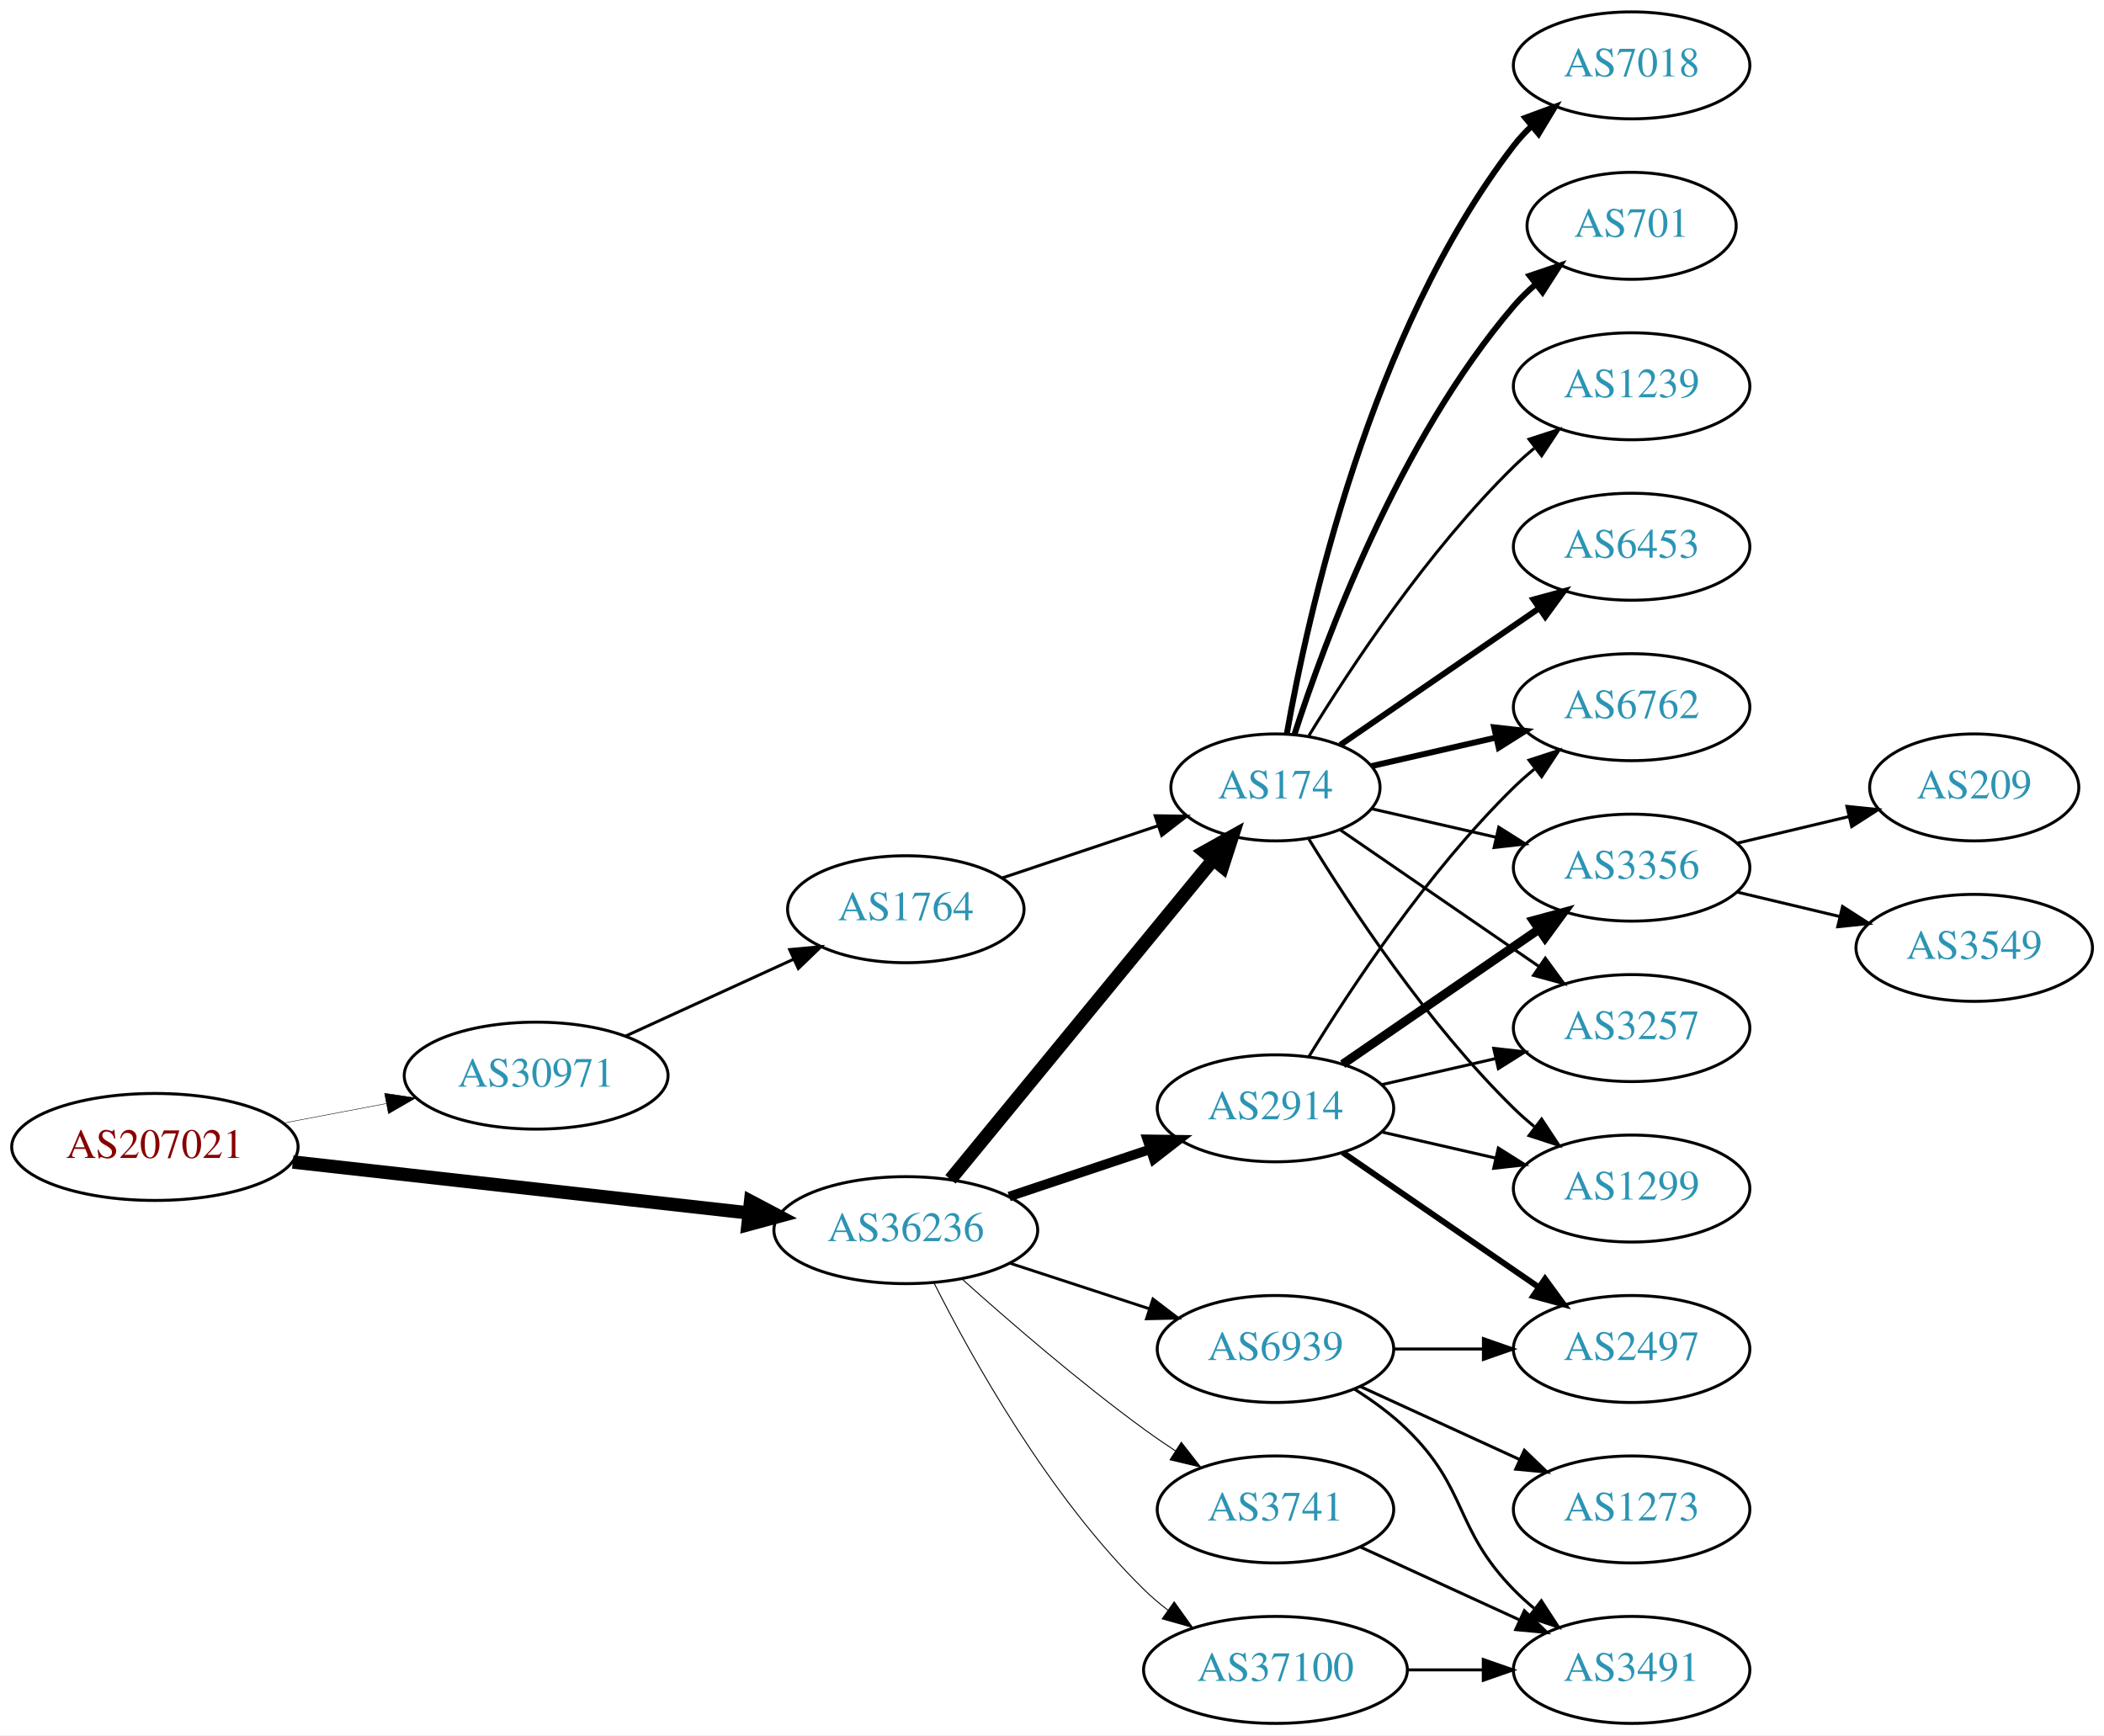
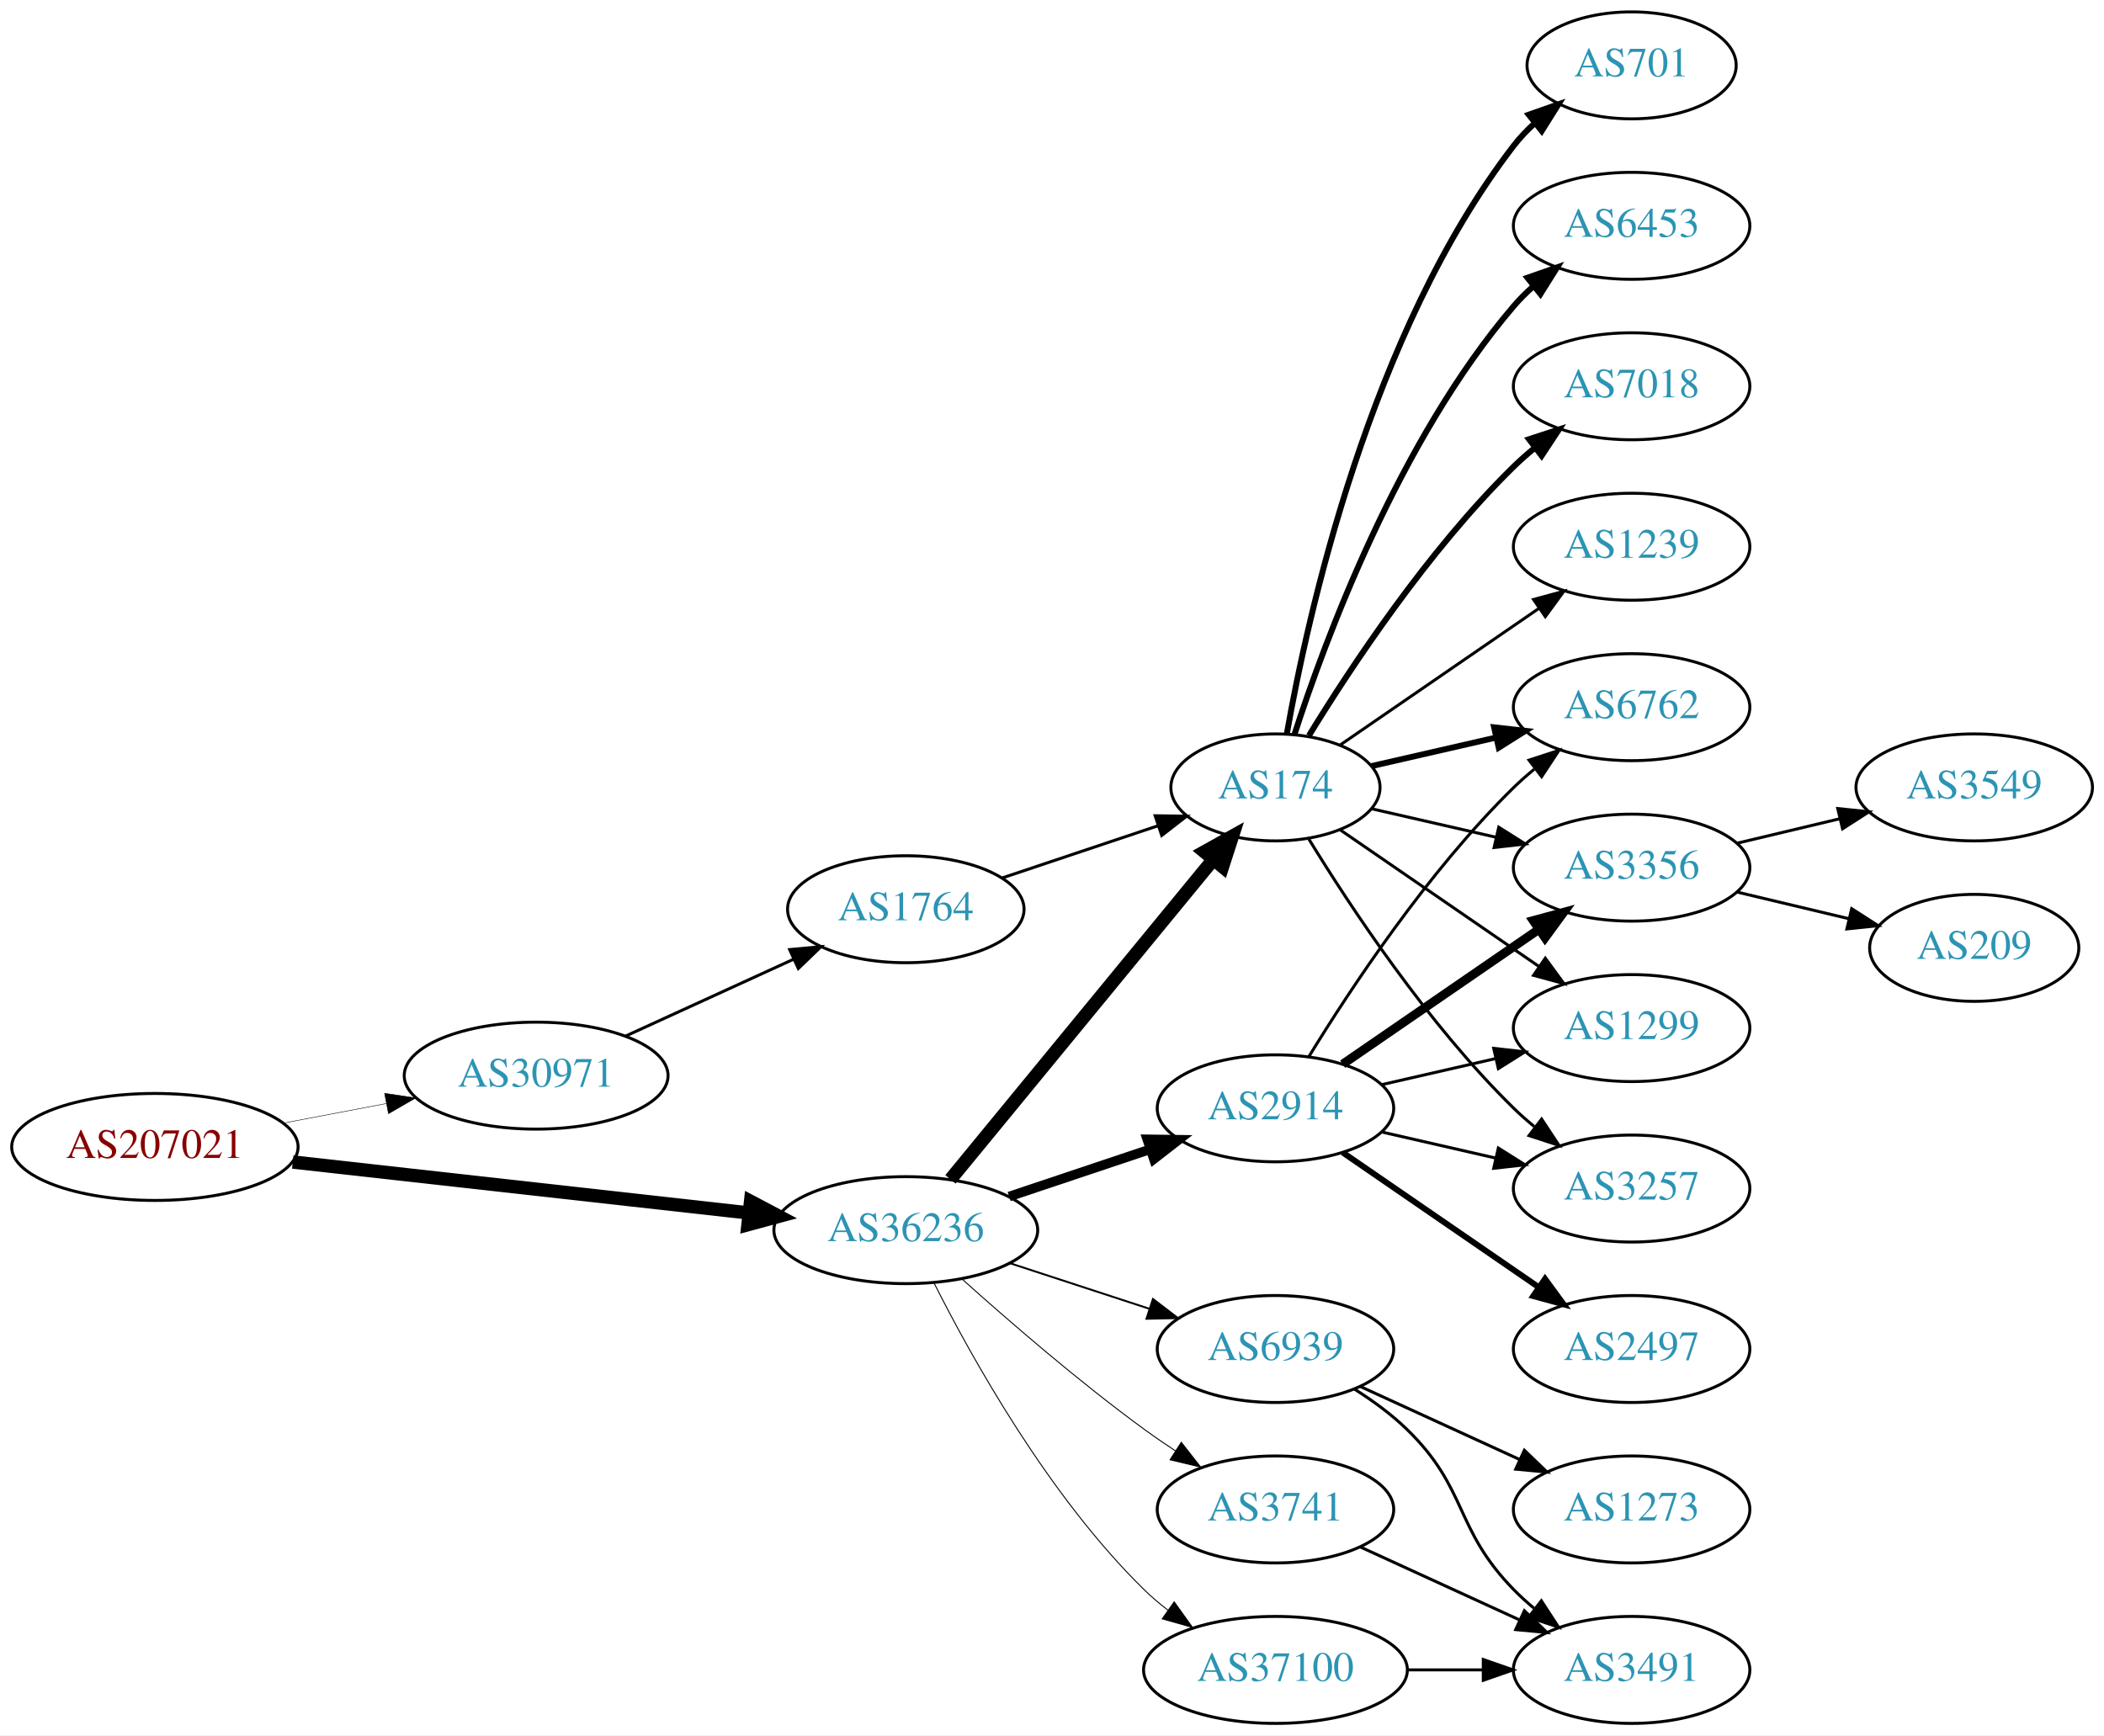
<svg xmlns="http://www.w3.org/2000/svg" xmlns:xlink="http://www.w3.org/1999/xlink" width="708pt" height="584pt" viewBox="0.00 0.00 707.95 584.00">
  <g id="graph0" class="graph" transform="scale(1 1) rotate(0) translate(4 580)">
    <polygon fill="white" stroke="none" points="-4,4 -4,-580 703.954,-580 703.954,4 -4,4" />
    <g id="node1" class="node">
      <g id="a_node1">
        <a xlink:href="/asn/207021" xlink:title="AS207021 ~ ipcom GmbH [AT]">
          <ellipse fill="#ffffff" stroke="black" cx="48.096" cy="-194" rx="48.192" ry="18" />
          <text text-anchor="middle" x="48.096" y="-190.3" font-family="Times,serif" font-size="14.00" fill="#880000">AS207021</text>
        </a>
      </g>
    </g>
    <g id="node2" class="node">
      <g id="a_node2">
        <a xlink:href="/asn/30971" xlink:title="AS30971 ~ Jakob-Haringer-Strasse 8 [AT]">
          <ellipse fill="#ffffff" stroke="black" cx="176.388" cy="-218" rx="44.393" ry="18" />
          <text text-anchor="middle" x="176.388" y="-214.3" font-family="Times,serif" font-size="14.00" fill="#2c94b3">AS30971</text>
        </a>
      </g>
    </g>
    <g id="edge1" class="edge">
-       <path fill="none" stroke="black" stroke-width="0.155" d="M91.5,-202.058C102.585,-204.165 114.629,-206.454 126.041,-208.622" />
-       <polygon fill="black" stroke="black" stroke-width="0.155" points="125.389,-212.061 135.866,-210.49 126.696,-205.184 125.389,-212.061" />
+       <path fill="none" stroke="black" stroke-width="0.161" d="M91.5,-202.058C102.585,-204.165 114.629,-206.454 126.041,-208.622" />
+       <polygon fill="black" stroke="black" stroke-width="0.161" points="125.389,-212.061 135.866,-210.49 126.696,-205.184 125.389,-212.061" />
    </g>
    <g id="node3" class="node">
      <g id="a_node3">
        <a xlink:href="/asn/36236" xlink:title="AS36236 ~ NetActuate, Inc [US]">
          <ellipse fill="#ffffff" stroke="black" cx="300.78" cy="-166" rx="44.393" ry="18" />
          <text text-anchor="middle" x="300.78" y="-162.3" font-family="Times,serif" font-size="14.00" fill="#2c94b3">AS36236</text>
        </a>
      </g>
    </g>
    <g id="edge2" class="edge">
      <path fill="none" stroke="black" stroke-width="4.5" d="M94.493,-188.929C137.689,-184.105 202.627,-176.851 247.86,-171.799" />
      <polygon fill="black" stroke="black" stroke-width="4.5" points="248.551,-175.684 258.052,-170.661 247.677,-167.858 248.551,-175.684" />
    </g>
    <g id="node4" class="node">
      <g id="a_node4">
        <a xlink:href="/asn/1764" xlink:title="AS1764 ~ NEXTLAYER-AS [AT]">
          <ellipse fill="#ffffff" stroke="black" cx="300.78" cy="-274" rx="39.794" ry="18" />
          <text text-anchor="middle" x="300.78" y="-270.3" font-family="Times,serif" font-size="14.00" fill="#2c94b3">AS1764</text>
        </a>
      </g>
    </g>
    <g id="edge3" class="edge">
      <path fill="none" stroke="black" d="M206.393,-231.271C223.368,-239.038 244.963,-248.919 263.111,-257.222" />
      <polygon fill="black" stroke="black" points="261.694,-260.423 272.243,-261.401 264.606,-254.058 261.694,-260.423" />
    </g>
    <g id="node5" class="node">
      <g id="a_node5">
        <a xlink:href="/asn/174" xlink:title="AS174 ~ Cogent Communications [US]">
          <ellipse fill="#ffffff" stroke="black" cx="425.172" cy="-315" rx="35.194" ry="18" />
          <text text-anchor="middle" x="425.172" y="-311.3" font-family="Times,serif" font-size="14.00" fill="#2c94b3">AS174</text>
        </a>
      </g>
    </g>
-     <g id="edge6" class="edge">
+     <g id="edge5" class="edge">
      <path fill="none" stroke="black" stroke-width="4.5" d="M315.82,-183.092C337.515,-209.504 379.272,-260.339 404.135,-290.607" />
      <polygon fill="black" stroke="black" stroke-width="4.5" points="401.279,-293.333 410.669,-298.561 407.364,-288.335 401.279,-293.333" />
    </g>
    <g id="node6" class="node">
      <g id="a_node6">
        <a xlink:href="/asn/2914" xlink:title="AS2914 ~ NTT America, Inc. [US]">
          <ellipse fill="#ffffff" stroke="black" cx="425.172" cy="-207" rx="39.794" ry="18" />
          <text text-anchor="middle" x="425.172" y="-203.3" font-family="Times,serif" font-size="14.00" fill="#2c94b3">AS2914</text>
        </a>
      </g>
    </g>
-     <g id="edge5" class="edge">
+     <g id="edge6" class="edge">
      <path fill="none" stroke="black" stroke-width="3.214" d="M335.548,-177.312C350.175,-182.212 367.437,-187.994 382.823,-193.148" />
      <polygon fill="black" stroke="black" stroke-width="3.214" points="382.022,-196.571 392.616,-196.429 384.245,-189.934 382.022,-196.571" />
    </g>
    <g id="node7" class="node">
      <g id="a_node7">
        <a xlink:href="/asn/3741" xlink:title="AS3741 ~ IS [ZA]">
          <ellipse fill="#ffffff" stroke="black" cx="425.172" cy="-72" rx="39.794" ry="18" />
          <text text-anchor="middle" x="425.172" y="-68.3" font-family="Times,serif" font-size="14.00" fill="#2c94b3">AS3741</text>
        </a>
      </g>
    </g>
    <g id="edge7" class="edge">
      <path fill="none" stroke="black" stroke-width="0.321" d="M319.733,-149.522C335.402,-135.46 359.008,-115.03 380.976,-99 384.351,-96.537 387.952,-94.063 391.581,-91.667" />
      <polygon fill="black" stroke="black" stroke-width="0.321" points="393.481,-94.606 400.003,-86.256 389.697,-88.716 393.481,-94.606" />
    </g>
    <g id="node8" class="node">
      <g id="a_node8">
        <a xlink:href="/asn/37100" xlink:title="AS37100 ~ SEACOM Limited [MU]">
          <ellipse fill="#ffffff" stroke="black" cx="425.172" cy="-18" rx="44.393" ry="18" />
          <text text-anchor="middle" x="425.172" y="-14.3" font-family="Times,serif" font-size="14.00" fill="#2c94b3">AS37100</text>
        </a>
      </g>
    </g>
    <g id="edge8" class="edge">
      <path fill="none" stroke="black" stroke-width="0.321" d="M310.25,-148.279C322.941,-123.073 348.868,-76.444 380.976,-45 383.452,-42.575 386.182,-40.26 389.031,-38.078" />
      <polygon fill="black" stroke="black" stroke-width="0.321" points="391.087,-40.911 397.259,-32.299 387.064,-35.182 391.087,-40.911" />
    </g>
    <g id="node9" class="node">
      <g id="a_node9">
        <a xlink:href="/asn/6939" xlink:title="AS6939 ~ Hurricane Electric LLC [US]">
          <ellipse fill="#ffffff" stroke="black" cx="425.172" cy="-126" rx="39.794" ry="18" />
          <text text-anchor="middle" x="425.172" y="-122.3" font-family="Times,serif" font-size="14.00" fill="#2c94b3">AS6939</text>
        </a>
      </g>
    </g>
    <g id="edge9" class="edge">
-       <path fill="none" stroke="black" stroke-width="0.964" d="M335.873,-154.858C350.378,-150.117 367.43,-144.544 382.661,-139.567" />
-       <polygon fill="black" stroke="black" stroke-width="0.964" points="383.944,-142.83 392.362,-136.396 381.769,-136.176 383.944,-142.83" />
+       <path fill="none" stroke="black" stroke-width="0.643" d="M335.873,-154.858C350.378,-150.117 367.43,-144.544 382.661,-139.567" />
+       <polygon fill="black" stroke="black" stroke-width="0.643" points="383.944,-142.83 392.362,-136.396 381.769,-136.176 383.944,-142.83" />
    </g>
    <g id="edge4" class="edge">
      <path fill="none" stroke="black" d="M333.299,-284.559C349.285,-289.914 368.836,-296.463 385.702,-302.113" />
      <polygon fill="black" stroke="black" points="384.682,-305.462 395.276,-305.32 386.905,-298.825 384.682,-305.462" />
    </g>
    <g id="node10" class="node">
      <g id="a_node10">
-         <a xlink:href="/asn/1299" xlink:title="AS1299 ~ Telia Carrier [EU]">
-           <ellipse fill="#ffffff" stroke="black" cx="545.014" cy="-180" rx="39.794" ry="18" />
-           <text text-anchor="middle" x="545.014" y="-176.3" font-family="Times,serif" font-size="14.00" fill="#2c94b3">AS1299</text>
+         <a xlink:href="/asn/6453" xlink:title="AS6453 ~ TATA COMMUNICATIONS (AMERICA) INC [US]">
+           <ellipse fill="#ffffff" stroke="black" cx="545.014" cy="-504" rx="39.794" ry="18" />
+           <text text-anchor="middle" x="545.014" y="-500.3" font-family="Times,serif" font-size="14.00" fill="#2c94b3">AS6453</text>
        </a>
      </g>
    </g>
    <g id="edge10" class="edge">
-       <path fill="none" stroke="black" d="M436.437,-297.56C450.246,-275.009 476.435,-235.278 505.368,-207 507.508,-204.908 509.825,-202.863 512.225,-200.894" />
-       <polygon fill="black" stroke="black" points="514.736,-203.382 520.567,-194.536 510.492,-197.815 514.736,-203.382" />
+       <path fill="none" stroke="black" stroke-width="2" d="M431.538,-332.74C441.802,-364.461 466.694,-431.808 505.368,-477 507.314,-479.274 509.492,-481.449 511.797,-483.507" />
+       <polygon fill="black" stroke="black" stroke-width="2" points="509.966,-486.524 519.965,-490.027 514.333,-481.053 509.966,-486.524" />
    </g>
    <g id="node11" class="node">
      <g id="a_node11">
-         <a xlink:href="/asn/701" xlink:title="AS701 ~ UUNET [US]">
-           <ellipse fill="#ffffff" stroke="black" cx="545.014" cy="-504" rx="35.194" ry="18" />
-           <text text-anchor="middle" x="545.014" y="-500.3" font-family="Times,serif" font-size="14.00" fill="#2c94b3">AS701</text>
-         </a>
-       </g>
-     </g>
-     <g id="edge11" class="edge">
-       <path fill="none" stroke="black" stroke-width="2" d="M431.538,-332.74C441.802,-364.461 466.694,-431.808 505.368,-477 507.55,-479.55 510.024,-481.975 512.641,-484.251" />
-       <polygon fill="black" stroke="black" stroke-width="2" points="510.736,-487.204 520.771,-490.603 515.046,-481.688 510.736,-487.204" />
-     </g>
-     <g id="node12" class="node">
-       <g id="a_node12">
-         <a xlink:href="/asn/1239" xlink:title="AS1239 ~ Sprint [US]">
-           <ellipse fill="#ffffff" stroke="black" cx="545.014" cy="-450" rx="39.794" ry="18" />
-           <text text-anchor="middle" x="545.014" y="-446.3" font-family="Times,serif" font-size="14.00" fill="#2c94b3">AS1239</text>
-         </a>
-       </g>
-     </g>
-     <g id="edge12" class="edge">
-       <path fill="none" stroke="black" d="M436.437,-332.44C450.246,-354.991 476.435,-394.722 505.368,-423 507.508,-425.092 509.825,-427.137 512.225,-429.106" />
-       <polygon fill="black" stroke="black" points="510.492,-432.185 520.567,-435.464 514.736,-426.618 510.492,-432.185" />
-     </g>
-     <g id="node13" class="node">
-       <g id="a_node13">
        <a xlink:href="/asn/6762" xlink:title="AS6762 ~ TELECOM ITALIA SPARKLE S.p.A. [IT]">
          <ellipse fill="#ffffff" stroke="black" cx="545.014" cy="-342" rx="39.794" ry="18" />
          <text text-anchor="middle" x="545.014" y="-338.3" font-family="Times,serif" font-size="14.00" fill="#2c94b3">AS6762</text>
        </a>
      </g>
    </g>
-     <g id="edge13" class="edge">
+     <g id="edge11" class="edge">
      <path fill="none" stroke="black" stroke-width="2" d="M457.442,-322.165C470.281,-325.106 485.386,-328.567 499.353,-331.767" />
      <polygon fill="black" stroke="black" stroke-width="2" points="498.745,-335.219 509.274,-334.04 500.308,-328.395 498.745,-335.219" />
    </g>
+     <g id="node12" class="node">
+       <g id="a_node12">
+         <a xlink:href="/asn/7018" xlink:title="AS7018 ~ AT&amp;T Services, Inc. [US]">
+           <ellipse fill="#ffffff" stroke="black" cx="545.014" cy="-450" rx="39.794" ry="18" />
+           <text text-anchor="middle" x="545.014" y="-446.3" font-family="Times,serif" font-size="14.00" fill="#2c94b3">AS7018</text>
+         </a>
+       </g>
+     </g>
+     <g id="edge12" class="edge">
+       <path fill="none" stroke="black" stroke-width="2" d="M436.437,-332.44C450.246,-354.991 476.435,-394.722 505.368,-423 507.508,-425.092 509.825,-427.137 512.225,-429.106" />
+       <polygon fill="black" stroke="black" stroke-width="2" points="510.492,-432.185 520.567,-435.464 514.736,-426.618 510.492,-432.185" />
+     </g>
+     <g id="node13" class="node">
+       <g id="a_node13">
+         <a xlink:href="/asn/1239" xlink:title="AS1239 ~ Sprint [US]">
+           <ellipse fill="#ffffff" stroke="black" cx="545.014" cy="-396" rx="39.794" ry="18" />
+           <text text-anchor="middle" x="545.014" y="-392.3" font-family="Times,serif" font-size="14.00" fill="#2c94b3">AS1239</text>
+         </a>
+       </g>
+     </g>
+     <g id="edge13" class="edge">
+       <path fill="none" stroke="black" d="M446.968,-329.295C465.552,-342.068 493.003,-360.937 513.971,-375.349" />
+       <polygon fill="black" stroke="black" points="512.005,-378.245 522.229,-381.025 515.97,-372.476 512.005,-378.245" />
+     </g>
    <g id="node14" class="node">
      <g id="a_node14">
-         <a xlink:href="/asn/6453" xlink:title="AS6453 ~ TATA COMMUNICATIONS (AMERICA) INC [US]">
-           <ellipse fill="#ffffff" stroke="black" cx="545.014" cy="-396" rx="39.794" ry="18" />
-           <text text-anchor="middle" x="545.014" y="-392.3" font-family="Times,serif" font-size="14.00" fill="#2c94b3">AS6453</text>
+         <a xlink:href="/asn/701" xlink:title="AS701 ~ UUNET [US]">
+           <ellipse fill="#ffffff" stroke="black" cx="545.014" cy="-558" rx="35.194" ry="18" />
+           <text text-anchor="middle" x="545.014" y="-554.3" font-family="Times,serif" font-size="14.00" fill="#2c94b3">AS701</text>
        </a>
      </g>
    </g>
    <g id="edge14" class="edge">
-       <path fill="none" stroke="black" stroke-width="2" d="M446.968,-329.295C465.552,-342.068 493.003,-360.937 513.971,-375.349" />
-       <polygon fill="black" stroke="black" stroke-width="2" points="512.005,-378.245 522.229,-381.025 515.97,-372.476 512.005,-378.245" />
+       <path fill="none" stroke="black" stroke-width="2" d="M428.99,-332.99C435.918,-372.435 456.874,-468.025 505.368,-531 507.415,-533.659 509.798,-536.158 512.357,-538.482" />
+       <polygon fill="black" stroke="black" stroke-width="2" points="510.401,-541.399 520.398,-544.906 514.77,-535.93 510.401,-541.399" />
    </g>
    <g id="node15" class="node">
      <g id="a_node15">
        <a xlink:href="/asn/3356" xlink:title="AS3356 ~ Level 3 Parent, LLC [US]">
          <ellipse fill="#ffffff" stroke="black" cx="545.014" cy="-288" rx="39.794" ry="18" />
          <text text-anchor="middle" x="545.014" y="-284.3" font-family="Times,serif" font-size="14.00" fill="#2c94b3">AS3356</text>
        </a>
      </g>
    </g>
    <g id="edge15" class="edge">
      <path fill="none" stroke="black" d="M457.442,-307.835C470.281,-304.894 485.386,-301.433 499.353,-298.233" />
      <polygon fill="black" stroke="black" points="500.308,-301.605 509.274,-295.96 498.745,-294.781 500.308,-301.605" />
    </g>
    <g id="node16" class="node">
      <g id="a_node16">
-         <a xlink:href="/asn/7018" xlink:title="AS7018 ~ AT&amp;T Services, Inc. [US]">
-           <ellipse fill="#ffffff" stroke="black" cx="545.014" cy="-558" rx="39.794" ry="18" />
-           <text text-anchor="middle" x="545.014" y="-554.3" font-family="Times,serif" font-size="14.00" fill="#2c94b3">AS7018</text>
+         <a xlink:href="/asn/1299" xlink:title="AS1299 ~ Telia Carrier [EU]">
+           <ellipse fill="#ffffff" stroke="black" cx="545.014" cy="-234" rx="39.794" ry="18" />
+           <text text-anchor="middle" x="545.014" y="-230.3" font-family="Times,serif" font-size="14.00" fill="#2c94b3">AS1299</text>
        </a>
      </g>
    </g>
    <g id="edge16" class="edge">
-       <path fill="none" stroke="black" stroke-width="2" d="M428.99,-332.99C435.918,-372.435 456.874,-468.025 505.368,-531 507.147,-533.31 509.179,-535.5 511.36,-537.559" />
-       <polygon fill="black" stroke="black" stroke-width="2" points="509.256,-540.361 519.193,-544.036 513.716,-534.966 509.256,-540.361" />
+       <path fill="none" stroke="black" d="M446.968,-300.705C465.552,-287.932 493.003,-269.063 513.971,-254.651" />
+       <polygon fill="black" stroke="black" points="515.97,-257.524 522.229,-248.975 512.005,-251.755 515.97,-257.524" />
    </g>
    <g id="node17" class="node">
      <g id="a_node17">
        <a xlink:href="/asn/3257" xlink:title="AS3257 ~ GTT [DE]">
-           <ellipse fill="#ffffff" stroke="black" cx="545.014" cy="-234" rx="39.794" ry="18" />
-           <text text-anchor="middle" x="545.014" y="-230.3" font-family="Times,serif" font-size="14.00" fill="#2c94b3">AS3257</text>
+           <ellipse fill="#ffffff" stroke="black" cx="545.014" cy="-180" rx="39.794" ry="18" />
+           <text text-anchor="middle" x="545.014" y="-176.3" font-family="Times,serif" font-size="14.00" fill="#2c94b3">AS3257</text>
        </a>
      </g>
    </g>
    <g id="edge17" class="edge">
-       <path fill="none" stroke="black" d="M446.968,-300.705C465.552,-287.932 493.003,-269.063 513.971,-254.651" />
-       <polygon fill="black" stroke="black" points="515.97,-257.524 522.229,-248.975 512.005,-251.755 515.97,-257.524" />
+       <path fill="none" stroke="black" d="M436.437,-297.56C450.246,-275.009 476.435,-235.278 505.368,-207 507.508,-204.908 509.825,-202.863 512.225,-200.894" />
+       <polygon fill="black" stroke="black" points="514.736,-203.382 520.567,-194.536 510.492,-197.815 514.736,-203.382" />
+     </g>
+     <g id="edge18" class="edge">
+       <path fill="none" stroke="black" d="M436.437,-224.44C450.246,-246.991 476.435,-286.722 505.368,-315 507.508,-317.092 509.825,-319.137 512.225,-321.106" />
+       <polygon fill="black" stroke="black" points="510.492,-324.185 520.567,-327.464 514.736,-318.618 510.492,-324.185" />
    </g>
    <g id="edge21" class="edge">
+       <path fill="none" stroke="black" stroke-width="3" d="M447.786,-221.857C466.274,-234.565 493.088,-252.995 513.718,-267.175" />
+       <polygon fill="black" stroke="black" stroke-width="3" points="511.915,-270.183 522.138,-272.963 515.88,-264.414 511.915,-270.183" />
+     </g>
+     <g id="edge19" class="edge">
+       <path fill="none" stroke="black" d="M460.891,-214.955C472.891,-217.704 486.512,-220.825 499.205,-223.733" />
+       <polygon fill="black" stroke="black" points="498.607,-227.187 509.136,-226.009 500.17,-220.364 498.607,-227.187" />
+     </g>
+     <g id="edge22" class="edge">
      <path fill="none" stroke="black" d="M460.891,-199.045C472.891,-196.296 486.512,-193.175 499.205,-190.267" />
      <polygon fill="black" stroke="black" points="500.17,-193.636 509.136,-187.991 498.607,-186.813 500.17,-193.636" />
    </g>
-     <g id="edge19" class="edge">
-       <path fill="none" stroke="black" d="M436.437,-224.44C450.246,-246.991 476.435,-286.722 505.368,-315 507.508,-317.092 509.825,-319.137 512.225,-321.106" />
-       <polygon fill="black" stroke="black" points="510.492,-324.185 520.567,-327.464 514.736,-318.618 510.492,-324.185" />
-     </g>
-     <g id="edge22" class="edge">
-       <path fill="none" stroke="black" stroke-width="3" d="M447.786,-221.857C466.274,-234.565 493.088,-252.995 513.718,-267.175" />
-       <polygon fill="black" stroke="black" stroke-width="3" points="511.915,-270.183 522.138,-272.963 515.88,-264.414 511.915,-270.183" />
-     </g>
-     <g id="edge20" class="edge">
-       <path fill="none" stroke="black" d="M460.891,-214.955C472.891,-217.704 486.512,-220.825 499.205,-223.733" />
-       <polygon fill="black" stroke="black" points="498.607,-227.187 509.136,-226.009 500.17,-220.364 498.607,-227.187" />
-     </g>
-     <g id="node19" class="node">
-       <g id="a_node19">
+     <g id="node18" class="node">
+       <g id="a_node18">
        <a xlink:href="/asn/2497" xlink:title="AS2497 ~ Internet Initiative Japan Inc. [JP]">
          <ellipse fill="#ffffff" stroke="black" cx="545.014" cy="-126" rx="39.794" ry="18" />
          <text text-anchor="middle" x="545.014" y="-122.3" font-family="Times,serif" font-size="14.00" fill="#2c94b3">AS2497</text>
        </a>
      </g>
    </g>
-     <g id="edge23" class="edge">
+     <g id="edge20" class="edge">
      <path fill="none" stroke="black" stroke-width="2" d="M447.786,-192.143C466.274,-179.435 493.088,-161.005 513.718,-146.825" />
      <polygon fill="black" stroke="black" stroke-width="2" points="515.88,-149.586 522.138,-141.037 511.915,-143.817 515.88,-149.586" />
    </g>
-     <g id="node18" class="node">
-       <g id="a_node18">
+     <g id="node19" class="node">
+       <g id="a_node19">
        <a xlink:href="/asn/3491" xlink:title="AS3491 ~ PCCW Global, Inc. [US]">
          <ellipse fill="#ffffff" stroke="black" cx="545.014" cy="-18" rx="39.794" ry="18" />
          <text text-anchor="middle" x="545.014" y="-14.3" font-family="Times,serif" font-size="14.00" fill="#2c94b3">AS3491</text>
        </a>
      </g>
    </g>
-     <g id="edge18" class="edge">
+     <g id="edge23" class="edge">
      <path fill="none" stroke="black" d="M453.801,-59.339C469.758,-52.027 490.028,-42.739 507.311,-34.819" />
      <polygon fill="black" stroke="black" points="508.926,-37.929 516.559,-30.581 506.01,-31.565 508.926,-37.929" />
    </g>
    <g id="edge26" class="edge">
      <path fill="none" stroke="black" d="M469.383,-18C477.696,-18 486.458,-18 494.941,-18" />
      <polygon fill="black" stroke="black" points="495.099,-21.5 505.099,-18 495.099,-14.5 495.099,-21.5" />
    </g>
    <g id="edge27" class="edge">
      <path fill="none" stroke="black" d="M451.701,-112.538C457.864,-108.638 464.165,-104.052 469.368,-99 490.061,-78.906 485.195,-65.617 505.368,-45 507.461,-42.861 509.744,-40.782 512.121,-38.79" />
      <polygon fill="black" stroke="black" points="514.639,-41.268 520.42,-32.389 510.364,-35.725 514.639,-41.268" />
-     </g>
-     <g id="edge28" class="edge">
-       <path fill="none" stroke="black" d="M465.085,-126C474.638,-126 484.987,-126 494.95,-126" />
-       <polygon fill="black" stroke="black" points="495.143,-129.5 505.143,-126 495.143,-122.5 495.143,-129.5" />
    </g>
    <g id="node22" class="node">
      <g id="a_node22">
        <a xlink:href="/asn/1273" xlink:title="AS1273 ~ Vodafone Group PLC [EU]">
          <ellipse fill="#ffffff" stroke="black" cx="545.014" cy="-72" rx="39.794" ry="18" />
          <text text-anchor="middle" x="545.014" y="-68.3" font-family="Times,serif" font-size="14.00" fill="#2c94b3">AS1273</text>
        </a>
      </g>
    </g>
-     <g id="edge29" class="edge">
+     <g id="edge28" class="edge">
      <path fill="none" stroke="black" d="M453.801,-113.339C469.758,-106.027 490.028,-96.739 507.311,-88.819" />
      <polygon fill="black" stroke="black" points="508.926,-91.929 516.559,-84.581 506.01,-85.565 508.926,-91.929" />
    </g>
    <g id="node20" class="node">
      <g id="a_node20">
-         <a xlink:href="/asn/209" xlink:title="AS209 ~ CenturyLink Communications, LLC [US]">
-           <ellipse fill="#ffffff" stroke="black" cx="660.307" cy="-315" rx="35.194" ry="18" />
-           <text text-anchor="middle" x="660.307" y="-311.3" font-family="Times,serif" font-size="14.00" fill="#2c94b3">AS209</text>
+         <a xlink:href="/asn/3549" xlink:title="AS3549 ~ Level 3 Parent, LLC [US]">
+           <ellipse fill="#ffffff" stroke="black" cx="660.307" cy="-315" rx="39.794" ry="18" />
+           <text text-anchor="middle" x="660.307" y="-311.3" font-family="Times,serif" font-size="14.00" fill="#2c94b3">AS3549</text>
        </a>
      </g>
    </g>
    <g id="edge24" class="edge">
-       <path fill="none" stroke="black" d="M580.622,-296.248C592.416,-299.058 605.721,-302.229 617.988,-305.153" />
-       <polygon fill="black" stroke="black" points="617.454,-308.624 627.993,-307.537 619.077,-301.814 617.454,-308.624" />
+       <path fill="none" stroke="black" d="M580.622,-296.248C591.493,-298.838 603.647,-301.735 615.09,-304.462" />
+       <polygon fill="black" stroke="black" points="614.373,-307.889 624.912,-306.803 615.996,-301.08 614.373,-307.889" />
    </g>
    <g id="node21" class="node">
      <g id="a_node21">
-         <a xlink:href="/asn/3549" xlink:title="AS3549 ~ Level 3 Parent, LLC [US]">
-           <ellipse fill="#ffffff" stroke="black" cx="660.307" cy="-261" rx="39.794" ry="18" />
-           <text text-anchor="middle" x="660.307" y="-257.3" font-family="Times,serif" font-size="14.00" fill="#2c94b3">AS3549</text>
+         <a xlink:href="/asn/209" xlink:title="AS209 ~ CenturyLink Communications, LLC [US]">
+           <ellipse fill="#ffffff" stroke="black" cx="660.307" cy="-261" rx="35.194" ry="18" />
+           <text text-anchor="middle" x="660.307" y="-257.3" font-family="Times,serif" font-size="14.00" fill="#2c94b3">AS209</text>
        </a>
      </g>
    </g>
    <g id="edge25" class="edge">
-       <path fill="none" stroke="black" d="M580.622,-279.752C591.493,-277.162 603.647,-274.265 615.09,-271.538" />
-       <polygon fill="black" stroke="black" points="615.996,-274.92 624.912,-269.197 614.373,-268.111 615.996,-274.92" />
+       <path fill="none" stroke="black" d="M580.622,-279.752C592.416,-276.942 605.721,-273.771 617.988,-270.847" />
+       <polygon fill="black" stroke="black" points="619.077,-274.186 627.993,-268.463 617.454,-267.376 619.077,-274.186" />
    </g>
  </g>
</svg>
